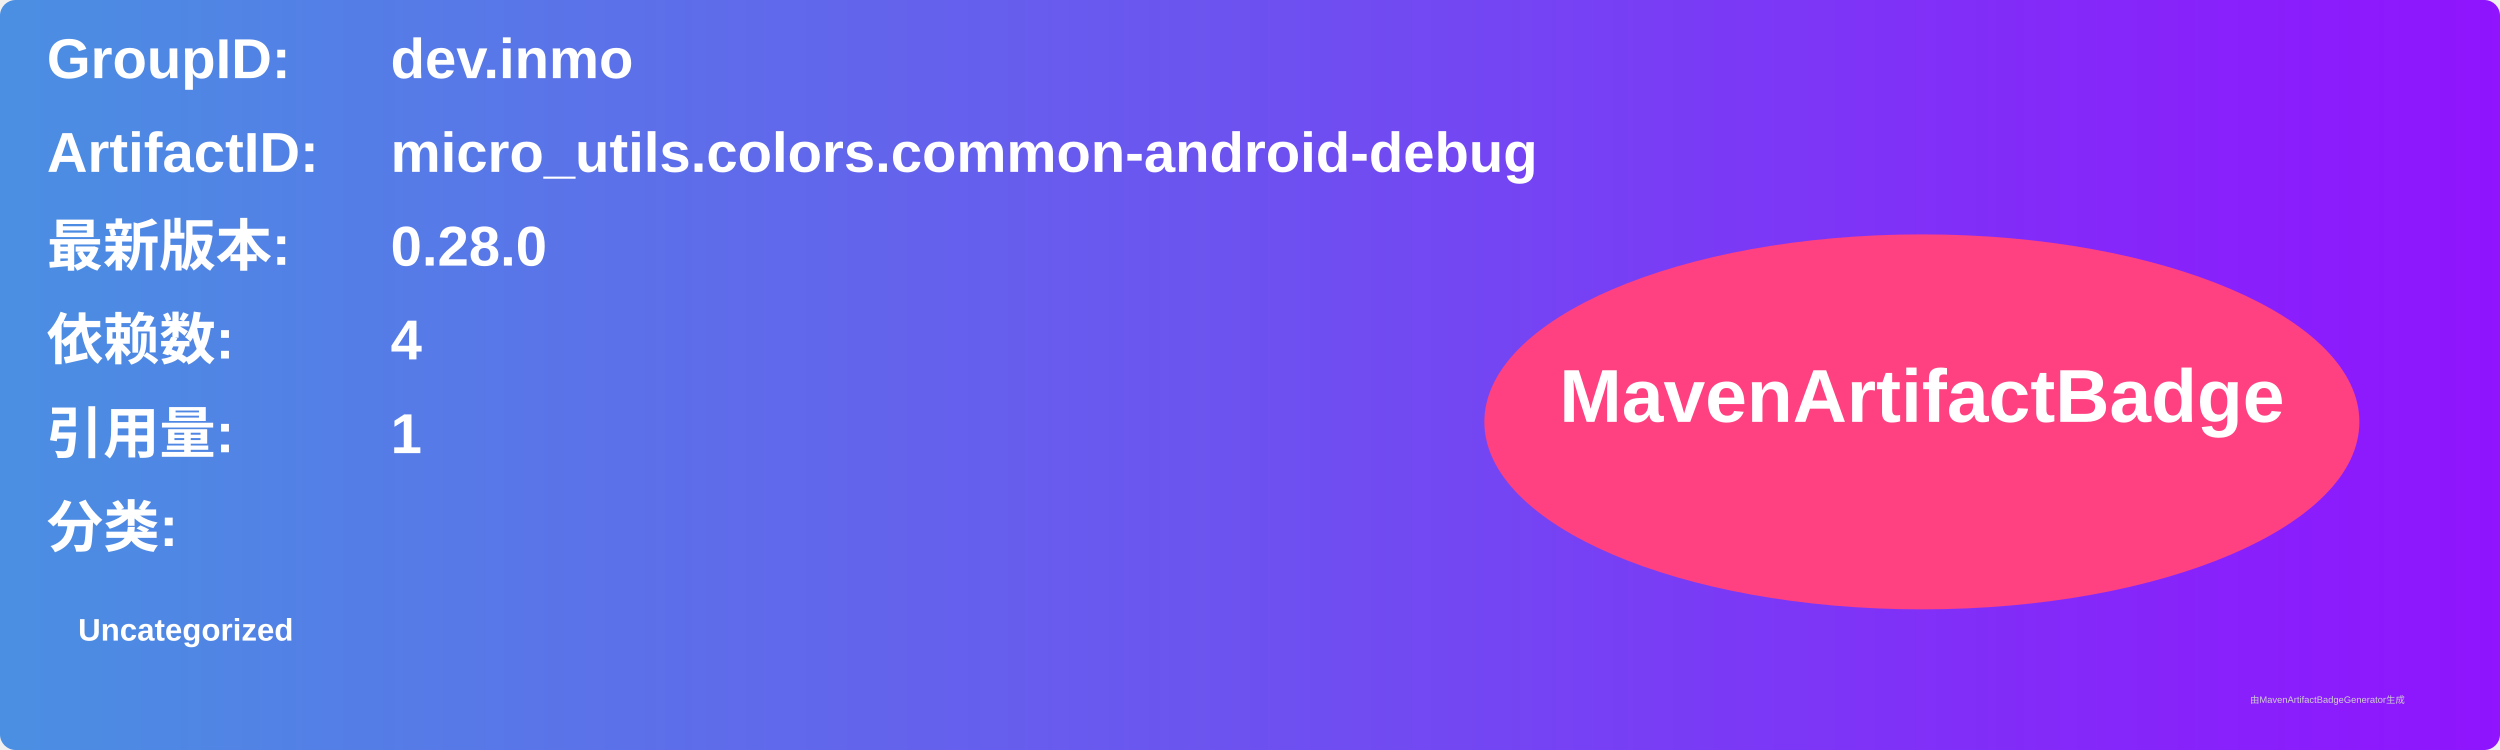
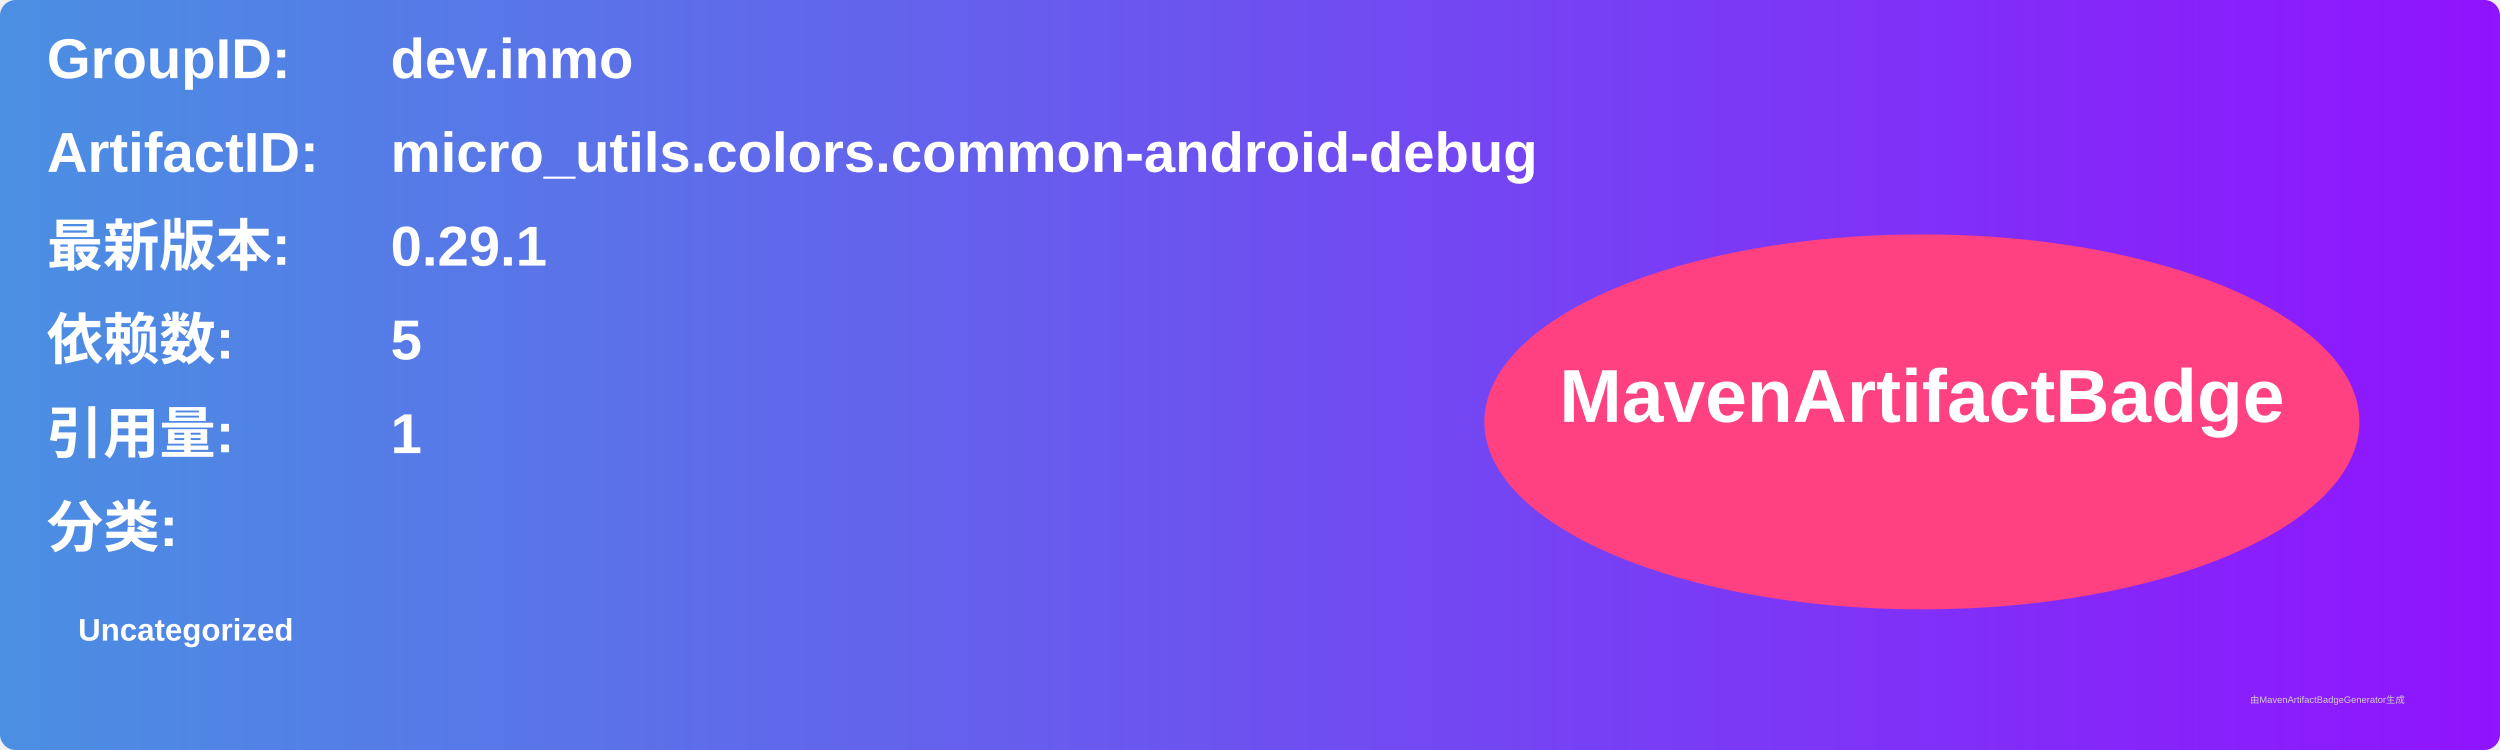
<svg xmlns="http://www.w3.org/2000/svg" width="800" height="240" viewBox="0 0 800 240">
  <linearGradient id="grad" x1="0%" y1="0%" x2="100%" y2="0%">
    <stop offset="0%" stop-color="#4a90e2" />
    <stop offset="100%" stop-color="#9013fe" />
  </linearGradient>
  <rect width="100%" height="100%" rx="5" ry="5" fill="url(#grad)" />
  <g transform="translate(15, 15)">
    <text x="0" y="10" font-family="Arial" font-size="18" fill="white" font-weight="bold" width="260">GroupID:</text>
    <text x="110" y="10" font-family="Arial" font-size="18" fill="white" font-weight="bold" width="460">dev.inmo</text>
    <text x="0" y="40" font-family="Arial" font-size="18" fill="white" font-weight="bold" width="260">ArtifactID:</text>
    <text x="110" y="40" font-family="Arial" font-size="18" fill="white" font-weight="bold" width="460">micro_utils.colors.common-android-debug</text>
    <text x="0" y="70" font-family="Arial" font-size="18" fill="white" font-weight="bold">最新版本:</text>
    <text x="110" y="70" font-family="Arial" font-size="18" fill="white" font-weight="bold">
-       <tspan font-weight="bold">0.28.0</tspan>
+       <tspan font-weight="bold">0.29.1</tspan>
    </text>
    <text x="0" y="100" font-family="Arial" font-size="18" fill="white" font-weight="bold">依赖数: </text>
    <text x="110" y="100" font-family="Arial" font-size="18" fill="white">
-       <tspan font-weight="bold">4</tspan>
+       <tspan font-weight="bold">5</tspan>
    </text>
    <text x="0" y="130" font-family="Arial" font-size="18" fill="white" font-weight="bold">引用量: </text>
    <text x="110" y="130" font-family="Arial" font-size="18" fill="white">
      <tspan font-weight="bold">1</tspan>
    </text>
    <text x="0" y="160" font-family="Arial" font-size="18" fill="white" font-weight="bold">分类:</text>
    <text x="10" y="190" font-family="Arial" font-size="10" fill="white">
      <tspan font-weight="bold">Uncategorized</tspan>
    </text>
    <ellipse cx="600" cy="120" rx="140" ry="60" fill="#ff4081" />
    <text x="600" y="120" text-anchor="middle" font-family="Arial" font-size="24" fill="white" font-weight="bold">MavenArtifactBadge</text>
  </g>
  <text x="720" y="225" font-family="Arial" font-size="3" fill="#d0d0d0">由MavenArtifactBadgeGenerator生成</text>
</svg>
